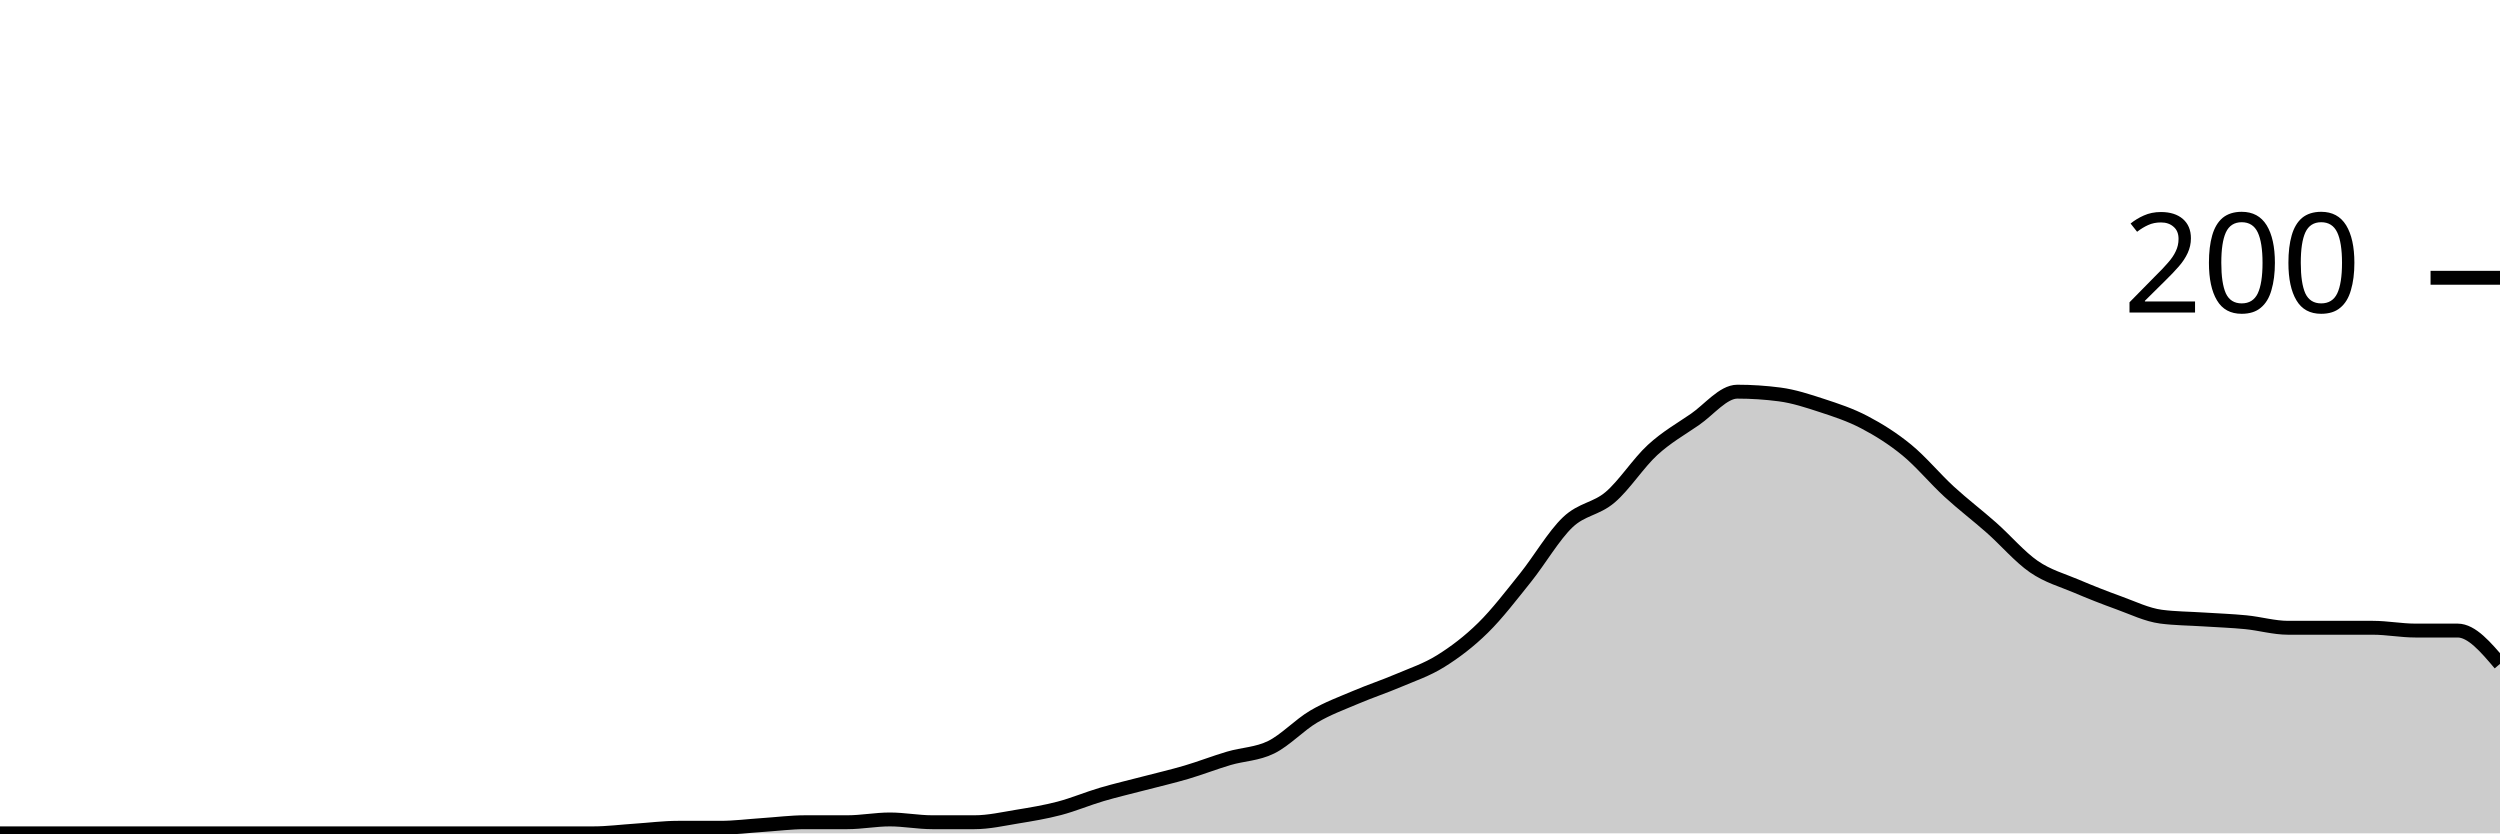
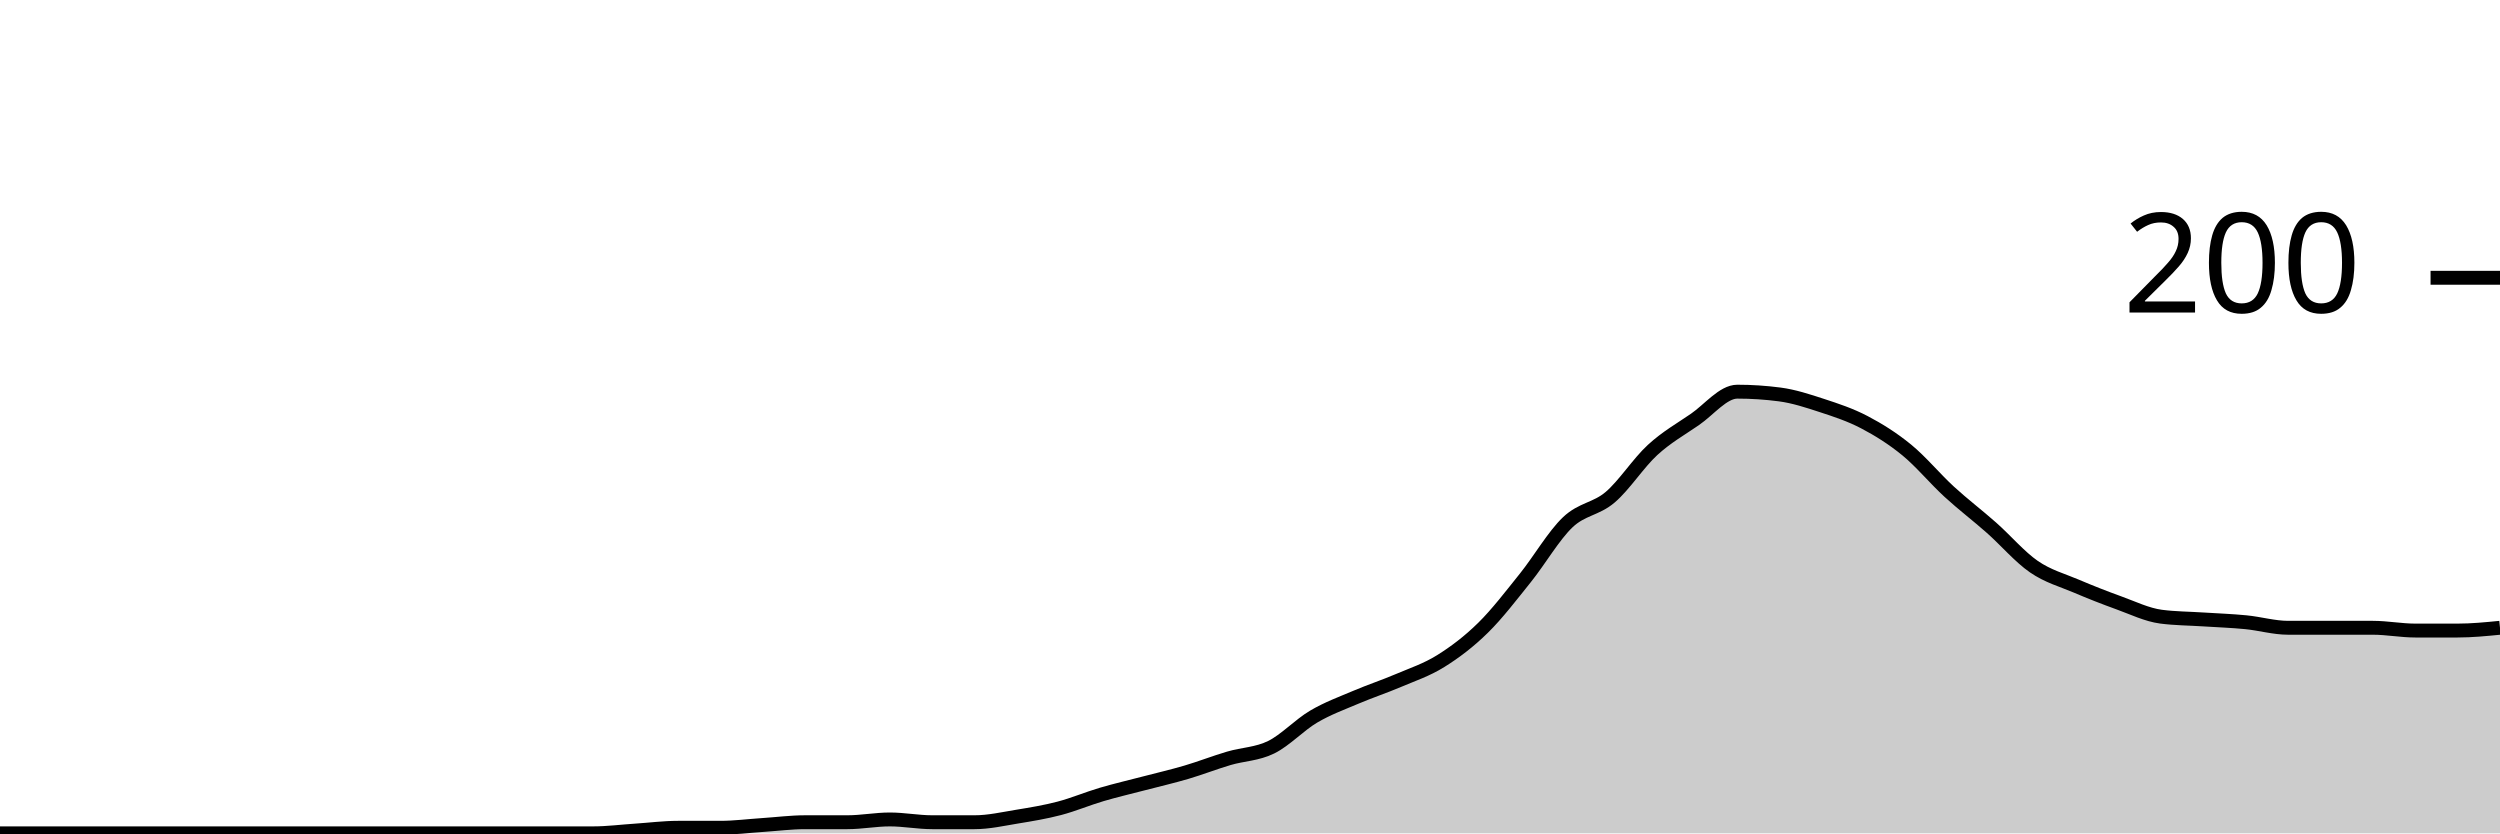
<svg xmlns="http://www.w3.org/2000/svg" viewBox="0 0 180 60">
  <g transform="translate(0,20)">
-     <path class="area" fill="rgba(0, 0, 0, 0.2)" d="M0,40C1.017,40,2.034,40,3.051,40C4.068,40,5.085,40,6.102,40C7.119,40,8.136,40,9.153,40C10.169,40,11.186,40,12.203,40C13.22,40,14.237,40,15.254,40C16.271,40,17.288,40,18.305,40C19.322,40,20.339,40,21.356,40C22.373,40,23.39,40,24.407,40C25.424,40,26.441,40,27.458,40C28.475,40,29.492,40,30.508,40C31.525,40,32.542,40,33.559,40C34.576,40,35.593,40,36.61,40C37.627,40,38.644,40,39.661,40C40.678,40,41.695,40,42.712,40C43.729,40,44.746,39.867,45.763,39.8C46.78,39.733,47.797,39.6,48.814,39.6C49.831,39.6,50.847,39.6,51.864,39.6C52.881,39.6,53.898,39.467,54.915,39.4C55.932,39.333,56.949,39.2,57.966,39.2C58.983,39.2,60,39.2,61.017,39.2C62.034,39.2,63.051,39,64.068,39C65.085,39,66.102,39.2,67.119,39.2C68.136,39.2,69.153,39.2,70.169,39.2C71.186,39.2,72.203,38.967,73.22,38.8C74.237,38.633,75.254,38.467,76.271,38.2C77.288,37.933,78.305,37.5,79.322,37.2C80.339,36.9,81.356,36.667,82.373,36.4C83.39,36.133,84.407,35.9,85.424,35.6C86.441,35.3,87.458,34.9,88.475,34.6C89.492,34.3,90.508,34.3,91.525,33.8C92.542,33.3,93.559,32.2,94.576,31.6C95.593,31,96.61,30.633,97.627,30.2C98.644,29.767,99.661,29.433,100.678,29C101.695,28.567,102.712,28.233,103.729,27.6C104.746,26.967,105.763,26.2,106.78,25.2C107.797,24.2,108.814,22.867,109.831,21.6C110.847,20.333,111.864,18.567,112.881,17.6C113.898,16.633,114.915,16.667,115.932,15.8C116.949,14.933,117.966,13.333,118.983,12.4C120,11.467,121.017,10.9,122.034,10.2C123.051,9.5,124.068,8.2,125.085,8.2C126.102,8.2,127.119,8.267,128.136,8.4C129.153,8.533,130.169,8.867,131.186,9.2C132.203,9.533,133.22,9.867,134.237,10.4C135.254,10.933,136.271,11.567,137.288,12.4C138.305,13.233,139.322,14.467,140.339,15.4C141.356,16.333,142.373,17.1,143.39,18C144.407,18.9,145.424,20.1,146.441,20.8C147.458,21.5,148.475,21.767,149.492,22.2C150.508,22.633,151.525,23.033,152.542,23.4C153.559,23.767,154.576,24.267,155.593,24.4C156.61,24.533,157.627,24.533,158.644,24.6C159.661,24.667,160.678,24.7,161.695,24.8C162.712,24.9,163.729,25.2,164.746,25.2C165.763,25.2,166.78,25.2,167.797,25.2C168.814,25.2,169.831,25.2,170.847,25.2C171.864,25.2,172.881,25.4,173.898,25.4C174.915,25.4,175.932,25.4,176.949,25.4C177.966,25.4,178.983,26.6,180,27.8L180,40C178.983,40,177.966,40,176.949,40C175.932,40,174.915,40,173.898,40C172.881,40,171.864,40,170.847,40C169.831,40,168.814,40,167.797,40C166.78,40,165.763,40,164.746,40C163.729,40,162.712,40,161.695,40C160.678,40,159.661,40,158.644,40C157.627,40,156.61,40,155.593,40C154.576,40,153.559,40,152.542,40C151.525,40,150.508,40,149.492,40C148.475,40,147.458,40,146.441,40C145.424,40,144.407,40,143.39,40C142.373,40,141.356,40,140.339,40C139.322,40,138.305,40,137.288,40C136.271,40,135.254,40,134.237,40C133.22,40,132.203,40,131.186,40C130.169,40,129.153,40,128.136,40C127.119,40,126.102,40,125.085,40C124.068,40,123.051,40,122.034,40C121.017,40,120,40,118.983,40C117.966,40,116.949,40,115.932,40C114.915,40,113.898,40,112.881,40C111.864,40,110.847,40,109.831,40C108.814,40,107.797,40,106.78,40C105.763,40,104.746,40,103.729,40C102.712,40,101.695,40,100.678,40C99.661,40,98.644,40,97.627,40C96.61,40,95.593,40,94.576,40C93.559,40,92.542,40,91.525,40C90.508,40,89.492,40,88.475,40C87.458,40,86.441,40,85.424,40C84.407,40,83.39,40,82.373,40C81.356,40,80.339,40,79.322,40C78.305,40,77.288,40,76.271,40C75.254,40,74.237,40,73.22,40C72.203,40,71.186,40,70.169,40C69.153,40,68.136,40,67.119,40C66.102,40,65.085,40,64.068,40C63.051,40,62.034,40,61.017,40C60,40,58.983,40,57.966,40C56.949,40,55.932,40,54.915,40C53.898,40,52.881,40,51.864,40C50.847,40,49.831,40,48.814,40C47.797,40,46.78,40,45.763,40C44.746,40,43.729,40,42.712,40C41.695,40,40.678,40,39.661,40C38.644,40,37.627,40,36.61,40C35.593,40,34.576,40,33.559,40C32.542,40,31.525,40,30.508,40C29.492,40,28.475,40,27.458,40C26.441,40,25.424,40,24.407,40C23.39,40,22.373,40,21.356,40C20.339,40,19.322,40,18.305,40C17.288,40,16.271,40,15.254,40C14.237,40,13.22,40,12.203,40C11.186,40,10.169,40,9.153,40C8.136,40,7.119,40,6.102,40C5.085,40,4.068,40,3.051,40C2.034,40,1.017,40,0,40Z" />
-     <path class="line" stroke="black" fill="none" d="M0,40C1.017,40,2.034,40,3.051,40C4.068,40,5.085,40,6.102,40C7.119,40,8.136,40,9.153,40C10.169,40,11.186,40,12.203,40C13.22,40,14.237,40,15.254,40C16.271,40,17.288,40,18.305,40C19.322,40,20.339,40,21.356,40C22.373,40,23.39,40,24.407,40C25.424,40,26.441,40,27.458,40C28.475,40,29.492,40,30.508,40C31.525,40,32.542,40,33.559,40C34.576,40,35.593,40,36.61,40C37.627,40,38.644,40,39.661,40C40.678,40,41.695,40,42.712,40C43.729,40,44.746,39.867,45.763,39.8C46.78,39.733,47.797,39.6,48.814,39.6C49.831,39.6,50.847,39.6,51.864,39.6C52.881,39.6,53.898,39.467,54.915,39.4C55.932,39.333,56.949,39.2,57.966,39.2C58.983,39.2,60,39.2,61.017,39.2C62.034,39.2,63.051,39,64.068,39C65.085,39,66.102,39.2,67.119,39.2C68.136,39.2,69.153,39.2,70.169,39.2C71.186,39.2,72.203,38.967,73.22,38.8C74.237,38.633,75.254,38.467,76.271,38.2C77.288,37.933,78.305,37.5,79.322,37.2C80.339,36.9,81.356,36.667,82.373,36.4C83.39,36.133,84.407,35.9,85.424,35.6C86.441,35.3,87.458,34.9,88.475,34.6C89.492,34.3,90.508,34.3,91.525,33.8C92.542,33.3,93.559,32.2,94.576,31.6C95.593,31,96.61,30.633,97.627,30.2C98.644,29.767,99.661,29.433,100.678,29C101.695,28.567,102.712,28.233,103.729,27.6C104.746,26.967,105.763,26.2,106.78,25.2C107.797,24.2,108.814,22.867,109.831,21.6C110.847,20.333,111.864,18.567,112.881,17.6C113.898,16.633,114.915,16.667,115.932,15.8C116.949,14.933,117.966,13.333,118.983,12.4C120,11.467,121.017,10.9,122.034,10.2C123.051,9.5,124.068,8.2,125.085,8.2C126.102,8.2,127.119,8.267,128.136,8.4C129.153,8.533,130.169,8.867,131.186,9.2C132.203,9.533,133.22,9.867,134.237,10.4C135.254,10.933,136.271,11.567,137.288,12.4C138.305,13.233,139.322,14.467,140.339,15.4C141.356,16.333,142.373,17.1,143.39,18C144.407,18.9,145.424,20.1,146.441,20.8C147.458,21.5,148.475,21.767,149.492,22.2C150.508,22.633,151.525,23.033,152.542,23.4C153.559,23.767,154.576,24.267,155.593,24.4C156.61,24.533,157.627,24.533,158.644,24.6C159.661,24.667,160.678,24.7,161.695,24.8C162.712,24.9,163.729,25.2,164.746,25.2C165.763,25.2,166.78,25.2,167.797,25.2C168.814,25.2,169.831,25.2,170.847,25.2C171.864,25.2,172.881,25.4,173.898,25.4C174.915,25.4,175.932,25.4,176.949,25.4C177.966,25.4,178.983,26.6,180,27.8" />
+     <path class="area" fill="rgba(0, 0, 0, 0.2)" d="M0,40C1.017,40,2.034,40,3.051,40C4.068,40,5.085,40,6.102,40C7.119,40,8.136,40,9.153,40C10.169,40,11.186,40,12.203,40C13.22,40,14.237,40,15.254,40C16.271,40,17.288,40,18.305,40C19.322,40,20.339,40,21.356,40C22.373,40,23.39,40,24.407,40C25.424,40,26.441,40,27.458,40C28.475,40,29.492,40,30.508,40C31.525,40,32.542,40,33.559,40C34.576,40,35.593,40,36.61,40C37.627,40,38.644,40,39.661,40C40.678,40,41.695,40,42.712,40C43.729,40,44.746,39.867,45.763,39.8C46.78,39.733,47.797,39.6,48.814,39.6C49.831,39.6,50.847,39.6,51.864,39.6C52.881,39.6,53.898,39.467,54.915,39.4C55.932,39.333,56.949,39.2,57.966,39.2C58.983,39.2,60,39.2,61.017,39.2C62.034,39.2,63.051,39,64.068,39C65.085,39,66.102,39.2,67.119,39.2C68.136,39.2,69.153,39.2,70.169,39.2C71.186,39.2,72.203,38.967,73.22,38.8C74.237,38.633,75.254,38.467,76.271,38.2C77.288,37.933,78.305,37.5,79.322,37.2C80.339,36.9,81.356,36.667,82.373,36.4C83.39,36.133,84.407,35.9,85.424,35.6C86.441,35.3,87.458,34.9,88.475,34.6C89.492,34.3,90.508,34.3,91.525,33.8C92.542,33.3,93.559,32.2,94.576,31.6C95.593,31,96.61,30.633,97.627,30.2C98.644,29.767,99.661,29.433,100.678,29C101.695,28.567,102.712,28.233,103.729,27.6C104.746,26.967,105.763,26.2,106.78,25.2C107.797,24.2,108.814,22.867,109.831,21.6C110.847,20.333,111.864,18.567,112.881,17.6C113.898,16.633,114.915,16.667,115.932,15.8C116.949,14.933,117.966,13.333,118.983,12.4C120,11.467,121.017,10.9,122.034,10.2C123.051,9.5,124.068,8.2,125.085,8.2C126.102,8.2,127.119,8.267,128.136,8.4C129.153,8.533,130.169,8.867,131.186,9.2C132.203,9.533,133.22,9.867,134.237,10.4C135.254,10.933,136.271,11.567,137.288,12.4C138.305,13.233,139.322,14.467,140.339,15.4C141.356,16.333,142.373,17.1,143.39,18C144.407,18.9,145.424,20.1,146.441,20.8C147.458,21.5,148.475,21.767,149.492,22.2C150.508,22.633,151.525,23.033,152.542,23.4C153.559,23.767,154.576,24.267,155.593,24.4C156.61,24.533,157.627,24.533,158.644,24.6C159.661,24.667,160.678,24.7,161.695,24.8C162.712,24.9,163.729,25.2,164.746,25.2C165.763,25.2,166.78,25.2,167.797,25.2C168.814,25.2,169.831,25.2,170.847,25.2C171.864,25.2,172.881,25.4,173.898,25.4C174.915,25.4,175.932,25.4,176.949,25.4C177.966,25.4,178.983,25.3,180,25.2L180,40C178.983,40,177.966,40,176.949,40C175.932,40,174.915,40,173.898,40C172.881,40,171.864,40,170.847,40C169.831,40,168.814,40,167.797,40C166.78,40,165.763,40,164.746,40C163.729,40,162.712,40,161.695,40C160.678,40,159.661,40,158.644,40C157.627,40,156.61,40,155.593,40C154.576,40,153.559,40,152.542,40C151.525,40,150.508,40,149.492,40C148.475,40,147.458,40,146.441,40C145.424,40,144.407,40,143.39,40C142.373,40,141.356,40,140.339,40C139.322,40,138.305,40,137.288,40C136.271,40,135.254,40,134.237,40C133.22,40,132.203,40,131.186,40C130.169,40,129.153,40,128.136,40C127.119,40,126.102,40,125.085,40C124.068,40,123.051,40,122.034,40C121.017,40,120,40,118.983,40C117.966,40,116.949,40,115.932,40C114.915,40,113.898,40,112.881,40C111.864,40,110.847,40,109.831,40C108.814,40,107.797,40,106.78,40C105.763,40,104.746,40,103.729,40C102.712,40,101.695,40,100.678,40C99.661,40,98.644,40,97.627,40C96.61,40,95.593,40,94.576,40C93.559,40,92.542,40,91.525,40C90.508,40,89.492,40,88.475,40C87.458,40,86.441,40,85.424,40C84.407,40,83.39,40,82.373,40C81.356,40,80.339,40,79.322,40C78.305,40,77.288,40,76.271,40C75.254,40,74.237,40,73.22,40C72.203,40,71.186,40,70.169,40C69.153,40,68.136,40,67.119,40C66.102,40,65.085,40,64.068,40C63.051,40,62.034,40,61.017,40C60,40,58.983,40,57.966,40C56.949,40,55.932,40,54.915,40C53.898,40,52.881,40,51.864,40C50.847,40,49.831,40,48.814,40C47.797,40,46.78,40,45.763,40C44.746,40,43.729,40,42.712,40C41.695,40,40.678,40,39.661,40C38.644,40,37.627,40,36.61,40C35.593,40,34.576,40,33.559,40C32.542,40,31.525,40,30.508,40C29.492,40,28.475,40,27.458,40C26.441,40,25.424,40,24.407,40C23.39,40,22.373,40,21.356,40C20.339,40,19.322,40,18.305,40C17.288,40,16.271,40,15.254,40C14.237,40,13.22,40,12.203,40C11.186,40,10.169,40,9.153,40C8.136,40,7.119,40,6.102,40C5.085,40,4.068,40,3.051,40C2.034,40,1.017,40,0,40Z" />
+     <path class="line" stroke="black" fill="none" d="M0,40C1.017,40,2.034,40,3.051,40C4.068,40,5.085,40,6.102,40C7.119,40,8.136,40,9.153,40C10.169,40,11.186,40,12.203,40C13.22,40,14.237,40,15.254,40C16.271,40,17.288,40,18.305,40C19.322,40,20.339,40,21.356,40C22.373,40,23.39,40,24.407,40C25.424,40,26.441,40,27.458,40C28.475,40,29.492,40,30.508,40C31.525,40,32.542,40,33.559,40C34.576,40,35.593,40,36.61,40C37.627,40,38.644,40,39.661,40C40.678,40,41.695,40,42.712,40C43.729,40,44.746,39.867,45.763,39.8C46.78,39.733,47.797,39.6,48.814,39.6C49.831,39.6,50.847,39.6,51.864,39.6C52.881,39.6,53.898,39.467,54.915,39.4C55.932,39.333,56.949,39.2,57.966,39.2C58.983,39.2,60,39.2,61.017,39.2C62.034,39.2,63.051,39,64.068,39C65.085,39,66.102,39.2,67.119,39.2C68.136,39.2,69.153,39.2,70.169,39.2C71.186,39.2,72.203,38.967,73.22,38.8C74.237,38.633,75.254,38.467,76.271,38.2C77.288,37.933,78.305,37.5,79.322,37.2C80.339,36.9,81.356,36.667,82.373,36.4C83.39,36.133,84.407,35.9,85.424,35.6C86.441,35.3,87.458,34.9,88.475,34.6C89.492,34.3,90.508,34.3,91.525,33.8C92.542,33.3,93.559,32.2,94.576,31.6C95.593,31,96.61,30.633,97.627,30.2C98.644,29.767,99.661,29.433,100.678,29C101.695,28.567,102.712,28.233,103.729,27.6C104.746,26.967,105.763,26.2,106.78,25.2C107.797,24.2,108.814,22.867,109.831,21.6C110.847,20.333,111.864,18.567,112.881,17.6C113.898,16.633,114.915,16.667,115.932,15.8C116.949,14.933,117.966,13.333,118.983,12.4C120,11.467,121.017,10.9,122.034,10.2C123.051,9.5,124.068,8.2,125.085,8.2C126.102,8.2,127.119,8.267,128.136,8.4C129.153,8.533,130.169,8.867,131.186,9.2C132.203,9.533,133.22,9.867,134.237,10.4C135.254,10.933,136.271,11.567,137.288,12.4C138.305,13.233,139.322,14.467,140.339,15.4C141.356,16.333,142.373,17.1,143.39,18C144.407,18.9,145.424,20.1,146.441,20.8C147.458,21.5,148.475,21.767,149.492,22.2C150.508,22.633,151.525,23.033,152.542,23.4C153.559,23.767,154.576,24.267,155.593,24.4C156.61,24.533,157.627,24.533,158.644,24.6C159.661,24.667,160.678,24.7,161.695,24.8C162.712,24.9,163.729,25.2,164.746,25.2C165.763,25.2,166.78,25.2,167.797,25.2C168.814,25.2,169.831,25.2,170.847,25.2C171.864,25.2,172.881,25.4,173.898,25.4C174.915,25.4,175.932,25.4,176.949,25.4C177.966,25.4,178.983,25.3,180,25.2" />
    <path class="axis-ceiling" stroke-width="1" stroke="black" fill="none" d="M175,0L180,0" />
    <text class="axis-ceiling-label" font-family="sans-serif" text-anchor="end" font-size="10px" x="170" y="2.5">200</text>
  </g>
</svg>
